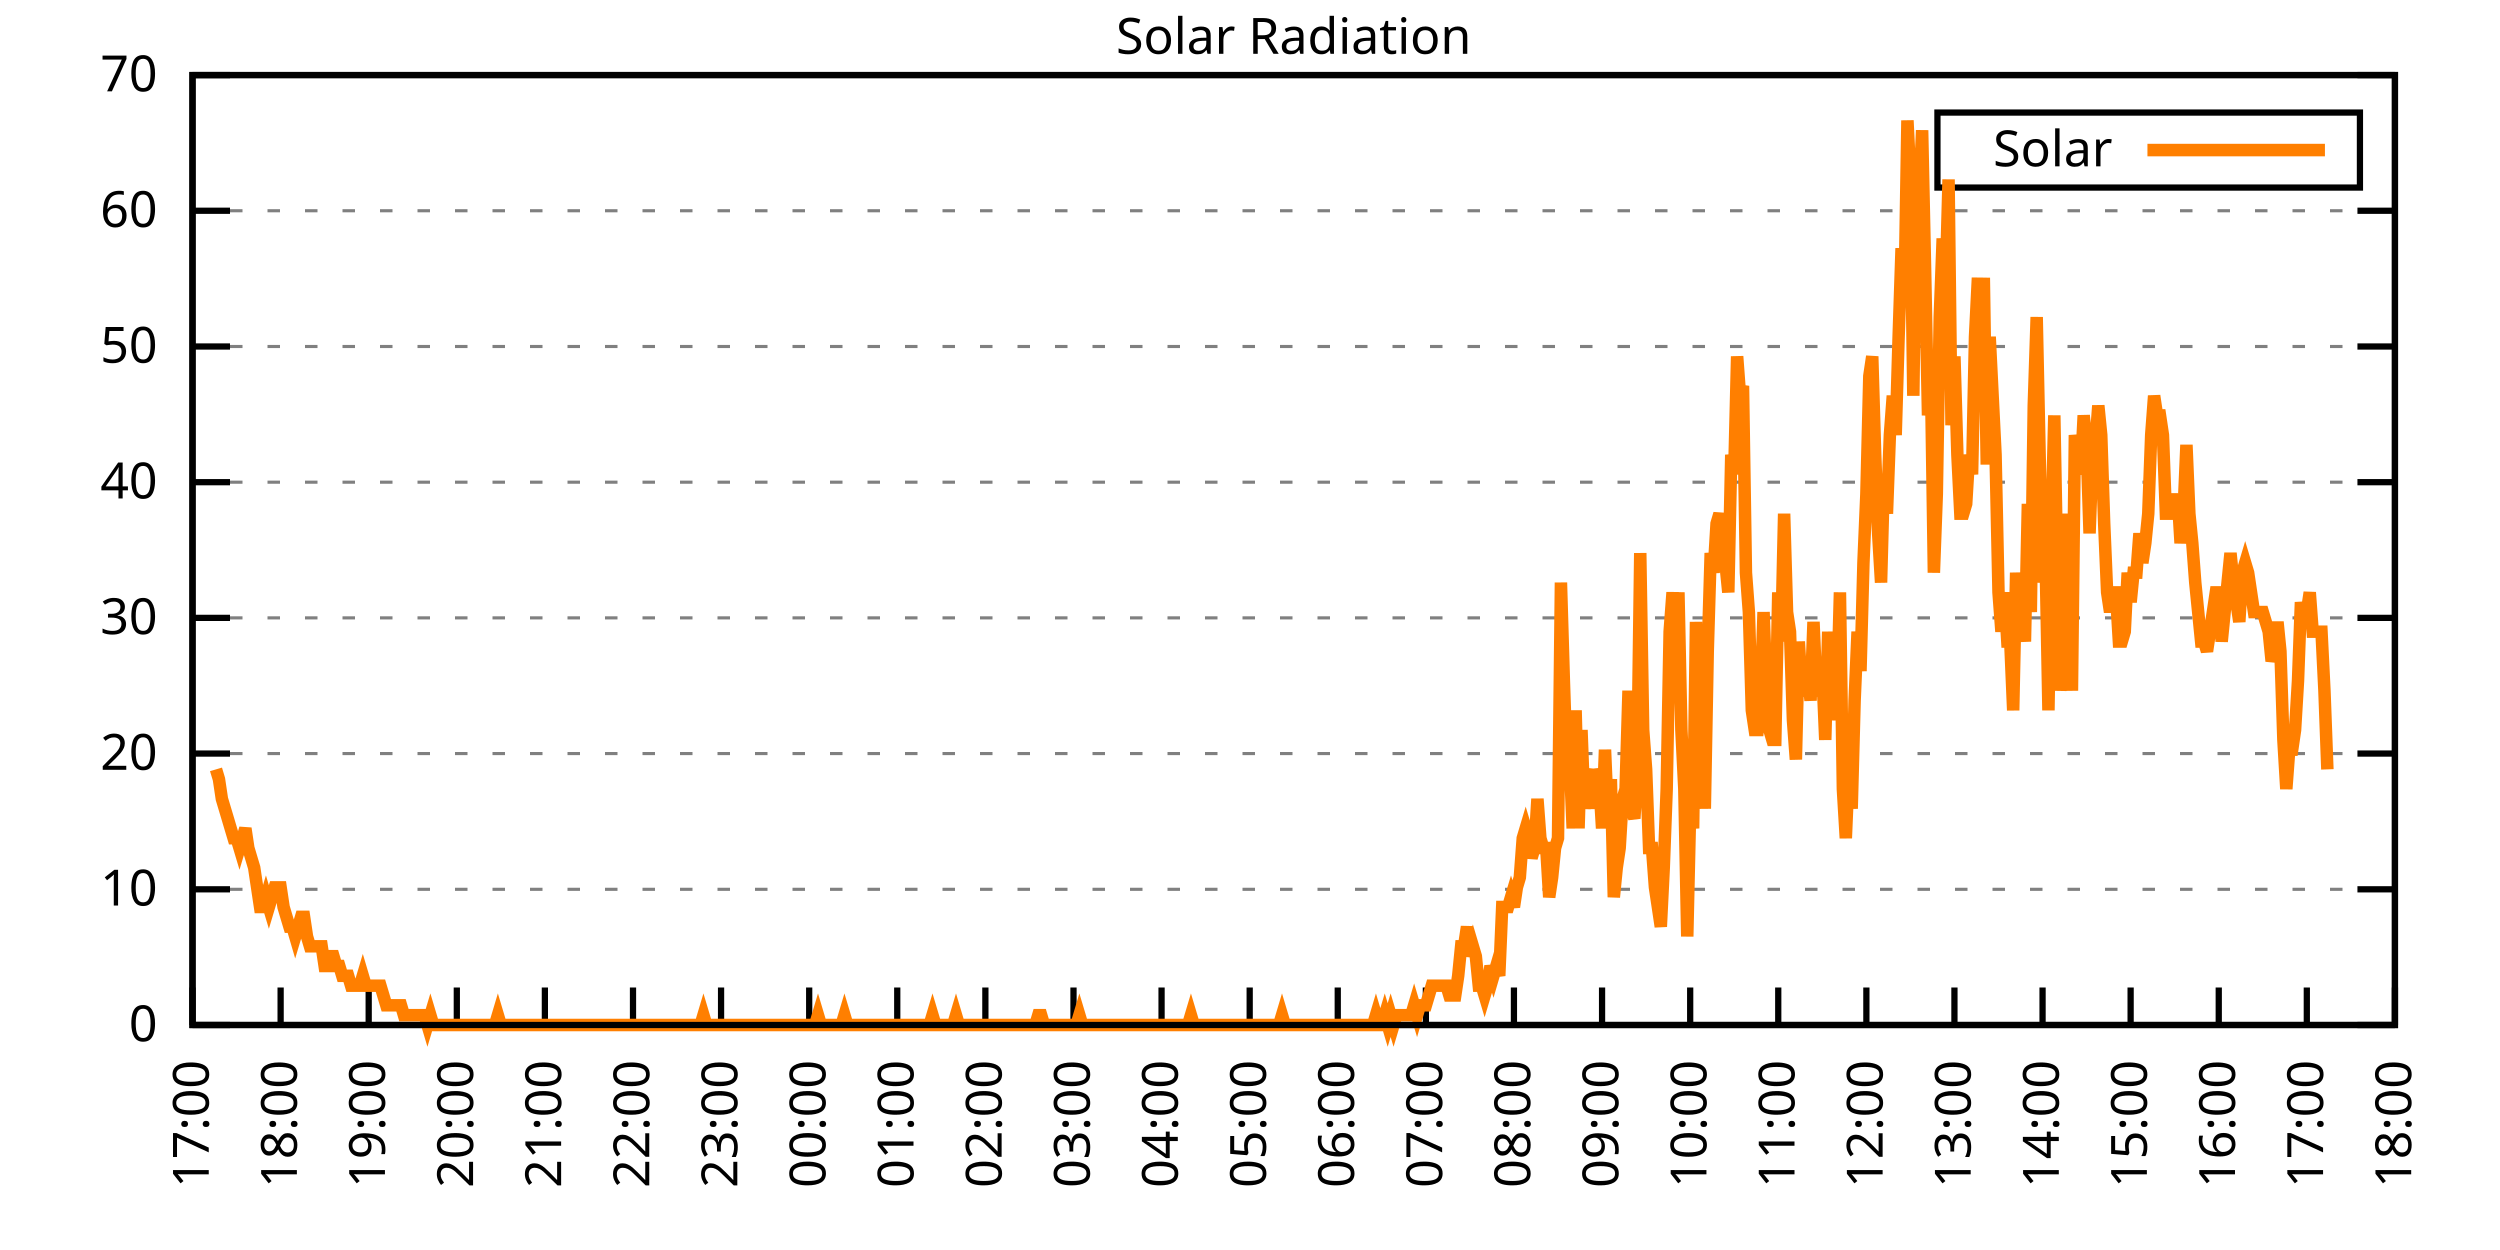
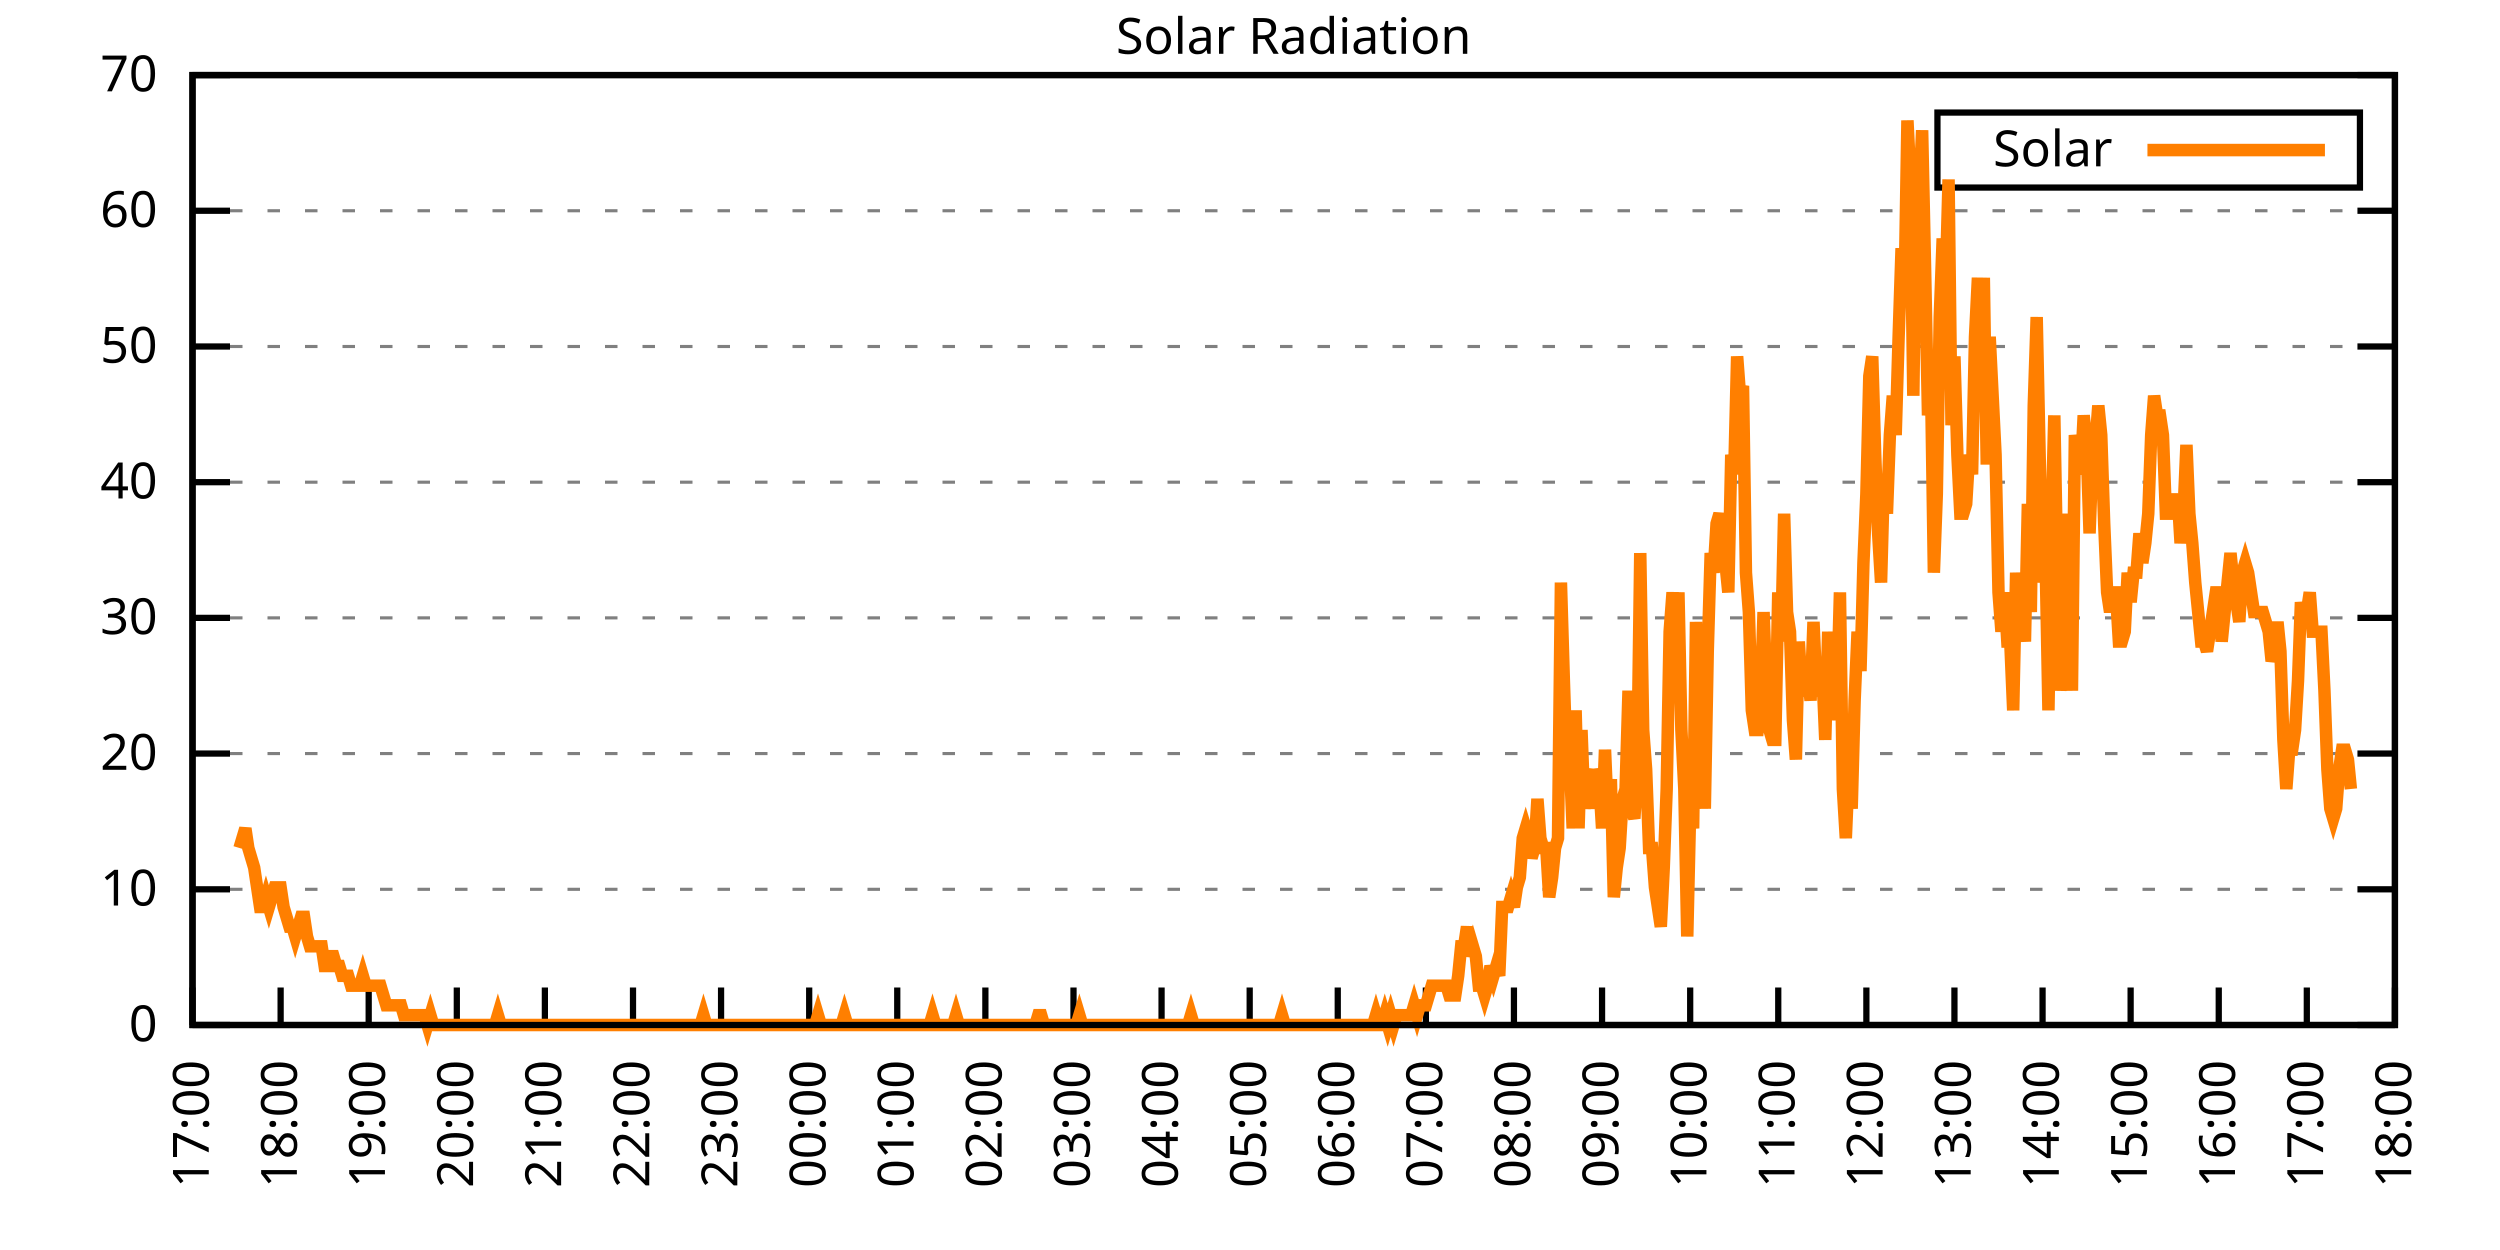
<svg xmlns="http://www.w3.org/2000/svg" xmlns:xlink="http://www.w3.org/1999/xlink" width="400" height="200" viewBox="0 0 400 200">
  <g id="gnuplot_canvas">
    <rect x="0" y="0" width="400" height="200" fill="none" />
    <defs>
      <circle id="gpDot" r="0.5" stroke-width="0.5" stroke="currentColor" />
      <path id="gpPt0" stroke-width="0.333" stroke="currentColor" d="M-1,0 h2 M0,-1 v2" />
      <path id="gpPt1" stroke-width="0.333" stroke="currentColor" d="M-1,-1 L1,1 M1,-1 L-1,1" />
      <path id="gpPt2" stroke-width="0.333" stroke="currentColor" d="M-1,0 L1,0 M0,-1 L0,1 M-1,-1 L1,1 M-1,1 L1,-1" />
      <rect id="gpPt3" stroke-width="0.333" stroke="currentColor" x="-1" y="-1" width="2" height="2" />
      <rect id="gpPt4" stroke-width="0.333" stroke="currentColor" fill="currentColor" x="-1" y="-1" width="2" height="2" />
      <circle id="gpPt5" stroke-width="0.333" stroke="currentColor" cx="0" cy="0" r="1" />
      <use xlink:href="#gpPt5" id="gpPt6" fill="currentColor" stroke="none" />
      <path id="gpPt7" stroke-width="0.333" stroke="currentColor" d="M0,-1.33 L-1.33,0.67 L1.33,0.67 z" />
      <use xlink:href="#gpPt7" id="gpPt8" fill="currentColor" stroke="none" />
      <use xlink:href="#gpPt7" id="gpPt9" stroke="currentColor" transform="rotate(180)" />
      <use xlink:href="#gpPt9" id="gpPt10" fill="currentColor" stroke="none" />
      <use xlink:href="#gpPt3" id="gpPt11" stroke="currentColor" transform="rotate(45)" />
      <use xlink:href="#gpPt11" id="gpPt12" fill="currentColor" stroke="none" />
      <path id="gpPt13" stroke-width="0.333" stroke="currentColor" d="M0,1.330 L1.265,0.411 L0.782,-1.067 L-0.782,-1.076 L-1.265,0.411 z" />
      <use xlink:href="#gpPt13" id="gpPt14" fill="currentColor" stroke="none" />
      <filter id="textbox" filterUnits="objectBoundingBox" x="0" y="0" height="1" width="1">
        <feFlood flood-color="white" flood-opacity="1" result="bgnd" />
        <feComposite in="SourceGraphic" in2="bgnd" operator="atop" />
      </filter>
      <filter id="greybox" filterUnits="objectBoundingBox" x="0" y="0" height="1" width="1">
        <feFlood flood-color="lightgrey" flood-opacity="1" result="grey" />
        <feComposite in="SourceGraphic" in2="grey" operator="atop" />
      </filter>
    </defs>
    <g fill="none" color="white" stroke="currentColor" stroke-width="1.00" stroke-linecap="butt" stroke-linejoin="miter">
</g>
    <g fill="none" color="black" stroke="currentColor" stroke-width="1.00" stroke-linecap="butt" stroke-linejoin="miter">
      <g stroke="none" shape-rendering="crispEdges">
        <polygon fill="rgb(255, 255, 255)" points="30.80,164.00 383.18,164.00 383.18,12.02 30.80,12.02 " />
      </g>
    </g>
    <g fill="none" color="black" stroke="currentColor" stroke-width="1.00" stroke-linecap="butt" stroke-linejoin="miter">
</g>
    <g fill="none" color="black" stroke="black" stroke-width="0.50" stroke-linecap="butt" stroke-linejoin="miter">
</g>
    <g fill="none" color="gray" stroke="currentColor" stroke-width="0.50" stroke-linecap="butt" stroke-linejoin="miter">
      <path stroke="gray" stroke-dasharray="2,4" class="gridline" d="M30.80,164.00 L383.19,164.00  " />
    </g>
    <g fill="none" color="gray" stroke="gray" stroke-width="1.00" stroke-linecap="butt" stroke-linejoin="miter">
</g>
    <g fill="none" color="black" stroke="currentColor" stroke-width="1.00" stroke-linecap="butt" stroke-linejoin="miter">
      <path stroke="black" d="M30.80,164.00 L36.80,164.00 M383.19,164.00 L377.19,164.00  " />
      <g transform="translate(25.20,166.60)" stroke="none" fill="black" font-family="Sans" font-size="8.00" text-anchor="end">
        <text>
          <tspan font-family="Sans"> 0</tspan>
        </text>
      </g>
    </g>
    <g fill="none" color="black" stroke="currentColor" stroke-width="1.00" stroke-linecap="butt" stroke-linejoin="miter">
</g>
    <g fill="none" color="black" stroke="black" stroke-width="0.50" stroke-linecap="butt" stroke-linejoin="miter">
</g>
    <g fill="none" color="gray" stroke="currentColor" stroke-width="0.50" stroke-linecap="butt" stroke-linejoin="miter">
      <path stroke="gray" stroke-dasharray="2,4" class="gridline" d="M30.80,142.29 L383.19,142.29  " />
    </g>
    <g fill="none" color="gray" stroke="gray" stroke-width="1.00" stroke-linecap="butt" stroke-linejoin="miter">
</g>
    <g fill="none" color="black" stroke="currentColor" stroke-width="1.00" stroke-linecap="butt" stroke-linejoin="miter">
      <path stroke="black" d="M30.80,142.29 L36.80,142.29 M383.19,142.29 L377.19,142.29  " />
      <g transform="translate(25.20,144.89)" stroke="none" fill="black" font-family="Sans" font-size="8.00" text-anchor="end">
        <text>
          <tspan font-family="Sans"> 10</tspan>
        </text>
      </g>
    </g>
    <g fill="none" color="black" stroke="currentColor" stroke-width="1.00" stroke-linecap="butt" stroke-linejoin="miter">
</g>
    <g fill="none" color="black" stroke="black" stroke-width="0.50" stroke-linecap="butt" stroke-linejoin="miter">
</g>
    <g fill="none" color="gray" stroke="currentColor" stroke-width="0.50" stroke-linecap="butt" stroke-linejoin="miter">
      <path stroke="gray" stroke-dasharray="2,4" class="gridline" d="M30.80,120.57 L383.19,120.57  " />
    </g>
    <g fill="none" color="gray" stroke="gray" stroke-width="1.00" stroke-linecap="butt" stroke-linejoin="miter">
</g>
    <g fill="none" color="black" stroke="currentColor" stroke-width="1.00" stroke-linecap="butt" stroke-linejoin="miter">
      <path stroke="black" d="M30.80,120.57 L36.80,120.57 M383.19,120.57 L377.19,120.57  " />
      <g transform="translate(25.20,123.17)" stroke="none" fill="black" font-family="Sans" font-size="8.00" text-anchor="end">
        <text>
          <tspan font-family="Sans"> 20</tspan>
        </text>
      </g>
    </g>
    <g fill="none" color="black" stroke="currentColor" stroke-width="1.00" stroke-linecap="butt" stroke-linejoin="miter">
</g>
    <g fill="none" color="black" stroke="black" stroke-width="0.50" stroke-linecap="butt" stroke-linejoin="miter">
</g>
    <g fill="none" color="gray" stroke="currentColor" stroke-width="0.50" stroke-linecap="butt" stroke-linejoin="miter">
      <path stroke="gray" stroke-dasharray="2,4" class="gridline" d="M30.80,98.86 L383.19,98.86  " />
    </g>
    <g fill="none" color="gray" stroke="gray" stroke-width="1.00" stroke-linecap="butt" stroke-linejoin="miter">
</g>
    <g fill="none" color="black" stroke="currentColor" stroke-width="1.00" stroke-linecap="butt" stroke-linejoin="miter">
      <path stroke="black" d="M30.80,98.86 L36.80,98.86 M383.19,98.86 L377.19,98.86  " />
      <g transform="translate(25.20,101.46)" stroke="none" fill="black" font-family="Sans" font-size="8.00" text-anchor="end">
        <text>
          <tspan font-family="Sans"> 30</tspan>
        </text>
      </g>
    </g>
    <g fill="none" color="black" stroke="currentColor" stroke-width="1.00" stroke-linecap="butt" stroke-linejoin="miter">
</g>
    <g fill="none" color="black" stroke="black" stroke-width="0.50" stroke-linecap="butt" stroke-linejoin="miter">
</g>
    <g fill="none" color="gray" stroke="currentColor" stroke-width="0.50" stroke-linecap="butt" stroke-linejoin="miter">
      <path stroke="gray" stroke-dasharray="2,4" class="gridline" d="M30.80,77.15 L383.19,77.15  " />
    </g>
    <g fill="none" color="gray" stroke="gray" stroke-width="1.00" stroke-linecap="butt" stroke-linejoin="miter">
</g>
    <g fill="none" color="black" stroke="currentColor" stroke-width="1.00" stroke-linecap="butt" stroke-linejoin="miter">
      <path stroke="black" d="M30.80,77.15 L36.80,77.15 M383.19,77.15 L377.19,77.15  " />
      <g transform="translate(25.20,79.75)" stroke="none" fill="black" font-family="Sans" font-size="8.00" text-anchor="end">
        <text>
          <tspan font-family="Sans"> 40</tspan>
        </text>
      </g>
    </g>
    <g fill="none" color="black" stroke="currentColor" stroke-width="1.00" stroke-linecap="butt" stroke-linejoin="miter">
</g>
    <g fill="none" color="black" stroke="black" stroke-width="0.50" stroke-linecap="butt" stroke-linejoin="miter">
</g>
    <g fill="none" color="gray" stroke="currentColor" stroke-width="0.50" stroke-linecap="butt" stroke-linejoin="miter">
      <path stroke="gray" stroke-dasharray="2,4" class="gridline" d="M30.80,55.44 L383.19,55.44  " />
    </g>
    <g fill="none" color="gray" stroke="gray" stroke-width="1.00" stroke-linecap="butt" stroke-linejoin="miter">
</g>
    <g fill="none" color="black" stroke="currentColor" stroke-width="1.00" stroke-linecap="butt" stroke-linejoin="miter">
      <path stroke="black" d="M30.80,55.44 L36.80,55.44 M383.19,55.44 L377.19,55.44  " />
      <g transform="translate(25.20,58.04)" stroke="none" fill="black" font-family="Sans" font-size="8.00" text-anchor="end">
        <text>
          <tspan font-family="Sans"> 50</tspan>
        </text>
      </g>
    </g>
    <g fill="none" color="black" stroke="currentColor" stroke-width="1.00" stroke-linecap="butt" stroke-linejoin="miter">
</g>
    <g fill="none" color="black" stroke="black" stroke-width="0.50" stroke-linecap="butt" stroke-linejoin="miter">
</g>
    <g fill="none" color="gray" stroke="currentColor" stroke-width="0.50" stroke-linecap="butt" stroke-linejoin="miter">
      <path stroke="gray" stroke-dasharray="2,4" class="gridline" d="M30.80,33.72 L383.19,33.72  " />
    </g>
    <g fill="none" color="gray" stroke="gray" stroke-width="1.00" stroke-linecap="butt" stroke-linejoin="miter">
</g>
    <g fill="none" color="black" stroke="currentColor" stroke-width="1.00" stroke-linecap="butt" stroke-linejoin="miter">
      <path stroke="black" d="M30.80,33.72 L36.80,33.72 M383.19,33.72 L377.19,33.72  " />
      <g transform="translate(25.20,36.32)" stroke="none" fill="black" font-family="Sans" font-size="8.00" text-anchor="end">
        <text>
          <tspan font-family="Sans"> 60</tspan>
        </text>
      </g>
    </g>
    <g fill="none" color="black" stroke="currentColor" stroke-width="1.00" stroke-linecap="butt" stroke-linejoin="miter">
</g>
    <g fill="none" color="black" stroke="black" stroke-width="0.50" stroke-linecap="butt" stroke-linejoin="miter">
</g>
    <g fill="none" color="gray" stroke="currentColor" stroke-width="0.50" stroke-linecap="butt" stroke-linejoin="miter">
      <path stroke="gray" stroke-dasharray="2,4" class="gridline" d="M30.80,12.01 L383.19,12.01  " />
    </g>
    <g fill="none" color="gray" stroke="gray" stroke-width="1.00" stroke-linecap="butt" stroke-linejoin="miter">
</g>
    <g fill="none" color="black" stroke="currentColor" stroke-width="1.00" stroke-linecap="butt" stroke-linejoin="miter">
      <path stroke="black" d="M30.80,12.01 L36.80,12.01 M383.19,12.01 L377.19,12.01  " />
      <g transform="translate(25.20,14.61)" stroke="none" fill="black" font-family="Sans" font-size="8.00" text-anchor="end">
        <text>
          <tspan font-family="Sans"> 70</tspan>
        </text>
      </g>
    </g>
    <g fill="none" color="black" stroke="currentColor" stroke-width="1.00" stroke-linecap="butt" stroke-linejoin="miter">
      <path stroke="black" d="M30.80,164.00 L30.80,158.00  " />
      <g transform="translate(33.40,169.60) rotate(270.00)" stroke="none" fill="black" font-family="Sans" font-size="8.00" text-anchor="end">
        <text>
          <tspan font-family="Sans">17:00</tspan>
        </text>
      </g>
    </g>
    <g fill="none" color="black" stroke="currentColor" stroke-width="1.00" stroke-linecap="butt" stroke-linejoin="miter">
      <path stroke="black" d="M44.90,164.00 L44.90,158.00  " />
      <g transform="translate(47.50,169.60) rotate(270.00)" stroke="none" fill="black" font-family="Sans" font-size="8.00" text-anchor="end">
        <text>
          <tspan font-family="Sans">18:00</tspan>
        </text>
      </g>
    </g>
    <g fill="none" color="black" stroke="currentColor" stroke-width="1.00" stroke-linecap="butt" stroke-linejoin="miter">
      <path stroke="black" d="M58.99,164.00 L58.99,158.00  " />
      <g transform="translate(61.59,169.60) rotate(270.00)" stroke="none" fill="black" font-family="Sans" font-size="8.00" text-anchor="end">
        <text>
          <tspan font-family="Sans">19:00</tspan>
        </text>
      </g>
    </g>
    <g fill="none" color="black" stroke="currentColor" stroke-width="1.00" stroke-linecap="butt" stroke-linejoin="miter">
      <path stroke="black" d="M73.09,164.00 L73.09,158.00  " />
      <g transform="translate(75.69,169.60) rotate(270.00)" stroke="none" fill="black" font-family="Sans" font-size="8.00" text-anchor="end">
        <text>
          <tspan font-family="Sans">20:00</tspan>
        </text>
      </g>
    </g>
    <g fill="none" color="black" stroke="currentColor" stroke-width="1.00" stroke-linecap="butt" stroke-linejoin="miter">
      <path stroke="black" d="M87.18,164.00 L87.18,158.00  " />
      <g transform="translate(89.78,169.60) rotate(270.00)" stroke="none" fill="black" font-family="Sans" font-size="8.00" text-anchor="end">
        <text>
          <tspan font-family="Sans">21:00</tspan>
        </text>
      </g>
    </g>
    <g fill="none" color="black" stroke="currentColor" stroke-width="1.00" stroke-linecap="butt" stroke-linejoin="miter">
      <path stroke="black" d="M101.28,164.00 L101.28,158.00  " />
      <g transform="translate(103.88,169.60) rotate(270.00)" stroke="none" fill="black" font-family="Sans" font-size="8.00" text-anchor="end">
        <text>
          <tspan font-family="Sans">22:00</tspan>
        </text>
      </g>
    </g>
    <g fill="none" color="black" stroke="currentColor" stroke-width="1.00" stroke-linecap="butt" stroke-linejoin="miter">
      <path stroke="black" d="M115.37,164.00 L115.37,158.00  " />
      <g transform="translate(117.97,169.60) rotate(270.00)" stroke="none" fill="black" font-family="Sans" font-size="8.00" text-anchor="end">
        <text>
          <tspan font-family="Sans">23:00</tspan>
        </text>
      </g>
    </g>
    <g fill="none" color="black" stroke="currentColor" stroke-width="1.00" stroke-linecap="butt" stroke-linejoin="miter">
      <path stroke="black" d="M129.47,164.00 L129.47,158.00  " />
      <g transform="translate(132.07,169.60) rotate(270.00)" stroke="none" fill="black" font-family="Sans" font-size="8.00" text-anchor="end">
        <text>
          <tspan font-family="Sans">00:00</tspan>
        </text>
      </g>
    </g>
    <g fill="none" color="black" stroke="currentColor" stroke-width="1.00" stroke-linecap="butt" stroke-linejoin="miter">
      <path stroke="black" d="M143.56,164.00 L143.56,158.00  " />
      <g transform="translate(146.16,169.60) rotate(270.00)" stroke="none" fill="black" font-family="Sans" font-size="8.00" text-anchor="end">
        <text>
          <tspan font-family="Sans">01:00</tspan>
        </text>
      </g>
    </g>
    <g fill="none" color="black" stroke="currentColor" stroke-width="1.00" stroke-linecap="butt" stroke-linejoin="miter">
      <path stroke="black" d="M157.66,164.00 L157.66,158.00  " />
      <g transform="translate(160.26,169.60) rotate(270.00)" stroke="none" fill="black" font-family="Sans" font-size="8.00" text-anchor="end">
        <text>
          <tspan font-family="Sans">02:00</tspan>
        </text>
      </g>
    </g>
    <g fill="none" color="black" stroke="currentColor" stroke-width="1.00" stroke-linecap="butt" stroke-linejoin="miter">
      <path stroke="black" d="M171.76,164.00 L171.76,158.00  " />
      <g transform="translate(174.36,169.60) rotate(270.00)" stroke="none" fill="black" font-family="Sans" font-size="8.00" text-anchor="end">
        <text>
          <tspan font-family="Sans">03:00</tspan>
        </text>
      </g>
    </g>
    <g fill="none" color="black" stroke="currentColor" stroke-width="1.00" stroke-linecap="butt" stroke-linejoin="miter">
      <path stroke="black" d="M185.85,164.00 L185.85,158.00  " />
      <g transform="translate(188.45,169.60) rotate(270.00)" stroke="none" fill="black" font-family="Sans" font-size="8.00" text-anchor="end">
        <text>
          <tspan font-family="Sans">04:00</tspan>
        </text>
      </g>
    </g>
    <g fill="none" color="black" stroke="currentColor" stroke-width="1.00" stroke-linecap="butt" stroke-linejoin="miter">
      <path stroke="black" d="M199.95,164.00 L199.95,158.00  " />
      <g transform="translate(202.55,169.60) rotate(270.00)" stroke="none" fill="black" font-family="Sans" font-size="8.00" text-anchor="end">
        <text>
          <tspan font-family="Sans">05:00</tspan>
        </text>
      </g>
    </g>
    <g fill="none" color="black" stroke="currentColor" stroke-width="1.00" stroke-linecap="butt" stroke-linejoin="miter">
      <path stroke="black" d="M214.04,164.00 L214.04,158.00  " />
      <g transform="translate(216.64,169.60) rotate(270.00)" stroke="none" fill="black" font-family="Sans" font-size="8.00" text-anchor="end">
        <text>
          <tspan font-family="Sans">06:00</tspan>
        </text>
      </g>
    </g>
    <g fill="none" color="black" stroke="currentColor" stroke-width="1.00" stroke-linecap="butt" stroke-linejoin="miter">
      <path stroke="black" d="M228.14,164.00 L228.14,158.00  " />
      <g transform="translate(230.74,169.60) rotate(270.00)" stroke="none" fill="black" font-family="Sans" font-size="8.00" text-anchor="end">
        <text>
          <tspan font-family="Sans">07:00</tspan>
        </text>
      </g>
    </g>
    <g fill="none" color="black" stroke="currentColor" stroke-width="1.00" stroke-linecap="butt" stroke-linejoin="miter">
      <path stroke="black" d="M242.23,164.00 L242.23,158.00  " />
      <g transform="translate(244.83,169.60) rotate(270.00)" stroke="none" fill="black" font-family="Sans" font-size="8.00" text-anchor="end">
        <text>
          <tspan font-family="Sans">08:00</tspan>
        </text>
      </g>
    </g>
    <g fill="none" color="black" stroke="currentColor" stroke-width="1.00" stroke-linecap="butt" stroke-linejoin="miter">
      <path stroke="black" d="M256.33,164.00 L256.33,158.00  " />
      <g transform="translate(258.93,169.60) rotate(270.00)" stroke="none" fill="black" font-family="Sans" font-size="8.00" text-anchor="end">
        <text>
          <tspan font-family="Sans">09:00</tspan>
        </text>
      </g>
    </g>
    <g fill="none" color="black" stroke="currentColor" stroke-width="1.00" stroke-linecap="butt" stroke-linejoin="miter">
      <path stroke="black" d="M270.43,164.00 L270.43,158.00  " />
      <g transform="translate(273.03,169.60) rotate(270.00)" stroke="none" fill="black" font-family="Sans" font-size="8.00" text-anchor="end">
        <text>
          <tspan font-family="Sans">10:00</tspan>
        </text>
      </g>
    </g>
    <g fill="none" color="black" stroke="currentColor" stroke-width="1.00" stroke-linecap="butt" stroke-linejoin="miter">
      <path stroke="black" d="M284.52,164.00 L284.52,158.00  " />
      <g transform="translate(287.12,169.60) rotate(270.00)" stroke="none" fill="black" font-family="Sans" font-size="8.00" text-anchor="end">
        <text>
          <tspan font-family="Sans">11:00</tspan>
        </text>
      </g>
    </g>
    <g fill="none" color="black" stroke="currentColor" stroke-width="1.00" stroke-linecap="butt" stroke-linejoin="miter">
      <path stroke="black" d="M298.62,164.00 L298.62,158.00  " />
      <g transform="translate(301.22,169.60) rotate(270.00)" stroke="none" fill="black" font-family="Sans" font-size="8.00" text-anchor="end">
        <text>
          <tspan font-family="Sans">12:00</tspan>
        </text>
      </g>
    </g>
    <g fill="none" color="black" stroke="currentColor" stroke-width="1.00" stroke-linecap="butt" stroke-linejoin="miter">
      <path stroke="black" d="M312.71,164.00 L312.71,158.00  " />
      <g transform="translate(315.31,169.60) rotate(270.00)" stroke="none" fill="black" font-family="Sans" font-size="8.00" text-anchor="end">
        <text>
          <tspan font-family="Sans">13:00</tspan>
        </text>
      </g>
    </g>
    <g fill="none" color="black" stroke="currentColor" stroke-width="1.00" stroke-linecap="butt" stroke-linejoin="miter">
      <path stroke="black" d="M326.81,164.00 L326.81,158.00  " />
      <g transform="translate(329.41,169.60) rotate(270.00)" stroke="none" fill="black" font-family="Sans" font-size="8.00" text-anchor="end">
        <text>
          <tspan font-family="Sans">14:00</tspan>
        </text>
      </g>
    </g>
    <g fill="none" color="black" stroke="currentColor" stroke-width="1.00" stroke-linecap="butt" stroke-linejoin="miter">
      <path stroke="black" d="M340.90,164.00 L340.90,158.00  " />
      <g transform="translate(343.50,169.60) rotate(270.00)" stroke="none" fill="black" font-family="Sans" font-size="8.00" text-anchor="end">
        <text>
          <tspan font-family="Sans">15:00</tspan>
        </text>
      </g>
    </g>
    <g fill="none" color="black" stroke="currentColor" stroke-width="1.00" stroke-linecap="butt" stroke-linejoin="miter">
      <path stroke="black" d="M355.00,164.00 L355.00,158.00  " />
      <g transform="translate(357.60,169.60) rotate(270.00)" stroke="none" fill="black" font-family="Sans" font-size="8.00" text-anchor="end">
        <text>
          <tspan font-family="Sans">16:00</tspan>
        </text>
      </g>
    </g>
    <g fill="none" color="black" stroke="currentColor" stroke-width="1.00" stroke-linecap="butt" stroke-linejoin="miter">
      <path stroke="black" d="M369.09,164.00 L369.09,158.00  " />
      <g transform="translate(371.69,169.60) rotate(270.00)" stroke="none" fill="black" font-family="Sans" font-size="8.00" text-anchor="end">
        <text>
          <tspan font-family="Sans">17:00</tspan>
        </text>
      </g>
    </g>
    <g fill="none" color="black" stroke="currentColor" stroke-width="1.00" stroke-linecap="butt" stroke-linejoin="miter">
      <path stroke="black" d="M383.19,164.00 L383.19,158.00  " />
      <g transform="translate(385.79,169.60) rotate(270.00)" stroke="none" fill="black" font-family="Sans" font-size="8.00" text-anchor="end">
        <text>
          <tspan font-family="Sans">18:00</tspan>
        </text>
      </g>
    </g>
    <g fill="none" color="black" stroke="currentColor" stroke-width="1.00" stroke-linecap="butt" stroke-linejoin="miter">
</g>
    <g fill="none" color="black" stroke="currentColor" stroke-width="1.00" stroke-linecap="butt" stroke-linejoin="miter">
      <path stroke="black" d="M30.80,12.01 L30.80,164.00 L383.19,164.00 L383.19,12.01 L30.80,12.01 Z  " />
    </g>
    <g fill="none" color="black" stroke="currentColor" stroke-width="1.00" stroke-linecap="butt" stroke-linejoin="miter">
</g>
    <g fill="none" color="black" stroke="currentColor" stroke-width="1.00" stroke-linecap="butt" stroke-linejoin="miter">
      <path stroke="black" d="M309.99,30.01 L309.99,18.01 L377.59,18.01 L377.59,30.01 L309.99,30.01 Z  " />
    </g>
    <g id="Solar_Radiation_plot_1">
      <g fill="none" color="white" stroke="black" stroke-width="2.00" stroke-linecap="butt" stroke-linejoin="miter">
</g>
      <g fill="none" color="black" stroke="currentColor" stroke-width="2.00" stroke-linecap="butt" stroke-linejoin="miter">
        <g transform="translate(337.99,26.61)" stroke="none" fill="black" font-family="Sans" font-size="8.00" text-anchor="end">
          <text>
            <tspan font-family="Sans">Solar</tspan>
          </text>
        </g>
      </g>
      <g fill="none" color="black" stroke="currentColor" stroke-width="2.00" stroke-linecap="butt" stroke-linejoin="miter">
-         <path stroke="rgb(255, 127,   0)" d="M343.59,24.01 L371.99,24.01 M34.56,123.10 L35.03,124.67 L35.50,127.82 L35.97,129.39 L36.44,130.96 L36.91,132.54   L37.38,134.11 L37.85,134.11 L38.32,135.68 L38.79,134.11 L39.26,132.54 L39.73,135.68 L40.20,137.26 L40.67,138.83   L41.14,141.98 L41.61,145.12 L42.08,145.12 L42.55,143.55 L43.02,145.12 L43.49,143.55 L43.96,141.98 L44.43,141.98   L44.90,141.98 L45.37,145.12 L45.84,146.70 L46.31,148.27 L46.78,148.27 L47.24,149.84 L47.71,148.27 L48.18,146.70   L48.65,146.70 L49.12,149.84 L49.59,151.41 L50.06,151.41 L50.53,151.41 L51.00,151.41 L51.47,151.41 L51.94,154.56   L52.41,154.56 L52.88,152.99 L53.35,152.99 L53.82,154.56 L54.29,154.56 L54.76,156.13 L55.23,156.13 L55.70,156.13   L56.17,157.71 L56.64,157.71 L57.11,157.71 L57.58,157.71 L58.05,156.13 L58.52,157.71 L58.99,157.71 L59.46,157.71   L59.93,157.71 L60.40,157.71 L60.87,157.71 L61.34,159.28 L61.81,160.85 L62.28,160.85 L62.75,160.85 L63.22,160.85   L63.69,160.85 L64.16,160.85 L64.63,162.43 L65.10,162.43 L65.57,162.43 L66.04,162.43 L66.51,162.43 L66.98,162.43   L67.45,162.43 L67.92,162.43 L68.39,164.00 L68.86,162.43 L69.33,164.00 L69.80,164.00 L70.27,164.00 L70.74,164.00   L71.21,164.00 L71.68,164.00 L72.15,164.00 L72.62,164.00 L73.09,164.00 L73.56,164.00 L74.03,164.00 L74.50,164.00   L74.97,164.00 L75.44,164.00 L75.91,164.00 L76.38,164.00 L76.85,164.00 L77.32,164.00 L77.79,164.00 L78.26,164.00   L78.73,164.00 L79.19,164.00 L79.66,162.43 L80.13,164.00 L80.60,164.00 L81.07,164.00 L81.54,164.00 L82.01,164.00   L82.48,164.00 L82.95,164.00 L83.42,164.00 L83.89,164.00 L84.36,164.00 L84.83,164.00 L85.30,164.00 L85.77,164.00   L86.24,164.00 L86.71,164.00 L87.18,164.00 L87.65,164.00 L88.12,164.00 L88.59,164.00 L89.06,164.00 L89.53,164.00   L90.00,164.00 L90.47,164.00 L90.94,164.00 L91.41,164.00 L91.88,164.00 L92.35,164.00 L92.82,164.00 L93.29,164.00   L93.76,164.00 L94.23,164.00 L94.70,164.00 L95.17,164.00 L95.64,164.00 L96.11,164.00 L96.58,164.00 L97.05,164.00   L97.52,164.00 L97.99,164.00 L98.46,164.00 L98.93,164.00 L99.40,164.00 L99.87,164.00 L100.34,164.00 L100.81,164.00   L101.28,164.00 L101.75,164.00 L102.22,164.00 L102.69,164.00 L103.16,164.00 L103.63,164.00 L104.10,164.00 L104.57,164.00   L105.04,164.00 L105.51,164.00 L105.98,164.00 L106.45,164.00 L106.92,164.00 L107.39,164.00 L107.86,164.00 L108.33,164.00   L108.80,164.00 L109.27,164.00 L109.74,164.00 L110.21,164.00 L110.68,164.00 L111.14,164.00 L111.61,164.00 L112.08,164.00   L112.55,162.43 L113.02,164.00 L113.49,164.00 L113.96,164.00 L114.43,164.00 L114.90,164.00 L115.37,164.00 L115.84,164.00   L116.31,164.00 L116.78,164.00 L117.25,164.00 L117.72,164.00 L118.19,164.00 L118.66,164.00 L119.13,164.00 L119.60,164.00   L120.07,164.00 L120.54,164.00 L121.01,164.00 L121.48,164.00 L121.95,164.00 L122.42,164.00 L122.89,164.00 L123.36,164.00   L123.83,164.00 L124.30,164.00 L124.77,164.00 L125.24,164.00 L125.71,164.00 L126.18,164.00 L126.65,164.00 L127.12,164.00   L127.59,164.00 L128.06,164.00 L128.53,164.00 L129.00,164.00 L129.47,164.00 L129.94,164.00 L130.41,164.00 L130.88,162.43   L131.35,164.00 L131.82,164.00 L132.29,164.00 L132.76,164.00 L133.23,164.00 L133.70,164.00 L134.17,164.00 L134.64,164.00   L135.11,162.43 L135.58,164.00 L136.05,164.00 L136.52,164.00 L136.99,164.00 L137.46,164.00 L137.93,164.00 L138.40,164.00   L138.87,164.00 L139.34,164.00 L139.81,164.00 L140.28,164.00 L140.75,164.00 L141.22,164.00 L141.69,164.00 L142.16,164.00   L142.63,164.00 L143.09,164.00 L143.56,164.00 L144.03,164.00 L144.50,164.00 L144.97,164.00 L145.44,164.00 L145.91,164.00   L146.38,164.00 L146.85,164.00 L147.32,164.00 L147.79,164.00 L148.26,164.00 L148.73,164.00 L149.20,162.43 L149.67,164.00   L150.14,164.00 L150.61,164.00 L151.08,164.00 L151.55,164.00 L152.02,164.00 L152.49,164.00 L152.96,162.43 L153.43,164.00   L153.90,164.00 L154.37,164.00 L154.84,164.00 L155.31,164.00 L155.78,164.00 L156.25,164.00 L156.72,164.00 L157.19,164.00   L157.66,164.00 L158.13,164.00 L158.60,164.00 L159.07,164.00 L159.54,164.00 L160.01,164.00 L160.48,164.00 L160.95,164.00   L161.42,164.00 L161.89,164.00 L162.36,164.00 L162.83,164.00 L163.30,164.00 L163.77,164.00 L164.24,164.00 L164.71,164.00   L165.18,164.00 L165.65,164.00 L166.12,162.43 L166.59,162.43 L167.06,164.00 L167.53,164.00 L168.00,164.00 L168.47,164.00   L168.94,164.00 L169.41,164.00 L169.88,164.00 L170.35,164.00 L170.82,164.00 L171.29,164.00 L171.76,164.00 L172.23,164.00   L172.70,162.43 L173.17,164.00 L173.64,164.00 L174.11,164.00 L174.58,164.00 L175.04,164.00 L175.51,164.00 L175.98,164.00   L176.45,164.00 L176.92,164.00 L177.39,164.00 L177.86,164.00 L178.33,164.00 L178.80,164.00 L179.27,164.00 L179.74,164.00   L180.21,164.00 L180.68,164.00 L181.15,164.00 L181.62,164.00 L182.09,164.00 L182.56,164.00 L183.03,164.00 L183.50,164.00   L183.97,164.00 L184.44,164.00 L184.91,164.00 L185.38,164.00 L185.85,164.00 L186.32,164.00 L186.79,164.00 L187.26,164.00   L187.73,164.00 L188.20,164.00 L188.67,164.00 L189.14,164.00 L189.61,164.00 L190.08,164.00 L190.55,162.43 L191.02,164.00   L191.49,164.00 L191.96,164.00 L192.43,164.00 L192.90,164.00 L193.37,164.00 L193.84,164.00 L194.31,164.00 L194.78,164.00   L195.25,164.00 L195.72,164.00 L196.19,164.00 L196.66,164.00 L197.13,164.00 L197.60,164.00 L198.07,164.00 L198.54,164.00   L199.01,164.00 L199.48,164.00 L199.95,164.00 L200.42,164.00 L200.89,164.00 L201.36,164.00 L201.83,164.00 L202.30,164.00   L202.77,164.00 L203.24,164.00 L203.71,164.00 L204.18,164.00 L204.65,164.00 L205.12,162.43 L205.59,164.00 L206.06,164.00   L206.53,164.00 L207.00,164.00 L207.46,164.00 L207.93,164.00 L208.40,164.00 L208.87,164.00 L209.34,164.00 L209.81,164.00   L210.28,164.00 L210.75,164.00 L211.22,164.00 L211.69,164.00 L212.16,164.00 L212.63,164.00 L213.10,164.00 L213.57,164.00   L214.04,164.00 L214.51,164.00 L214.98,164.00 L215.45,164.00 L215.92,164.00 L216.39,164.00 L216.86,164.00 L217.33,164.00   L217.80,164.00 L218.27,164.00 L218.74,164.00 L219.21,164.00 L219.68,164.00 L220.15,162.43 L220.62,164.00 L221.09,164.00   L221.56,162.43 L222.03,164.00 L222.50,162.43 L222.97,164.00 L223.44,162.43 L223.91,162.43 L224.38,162.43 L224.85,162.43   L225.32,162.43 L225.79,162.43 L226.26,160.85 L226.73,162.43 L227.20,160.85 L227.67,160.85 L228.14,160.85 L228.61,159.28   L229.08,157.71 L229.55,157.71 L230.02,157.71 L230.49,157.71 L230.96,157.71 L231.43,157.71 L231.90,159.28 L232.37,159.28   L232.84,159.28 L233.31,156.13 L233.78,151.41 L234.25,151.41 L234.72,148.27 L235.19,152.99 L235.66,151.41 L236.13,152.99   L236.60,157.71 L237.07,157.71 L237.54,159.28 L238.01,157.71 L238.48,154.56 L238.95,156.13 L239.41,154.56 L239.88,156.13   L240.35,145.12 L240.82,145.12 L241.29,145.12 L241.76,143.55 L242.23,145.12 L242.70,141.98 L243.17,140.40 L243.64,134.11   L244.11,132.54 L244.58,134.11 L245.05,137.26 L245.52,135.68 L245.99,127.82 L246.46,134.11 L246.93,135.68 L247.40,135.68   L247.87,143.55 L248.34,140.40 L248.81,135.68 L249.28,134.11 L249.75,93.21 L250.22,108.94 L250.69,123.10 L251.16,121.52   L251.63,132.54 L252.10,113.66 L252.57,132.54 L253.04,116.80 L253.51,129.39 L253.98,124.67 L254.45,123.10 L254.92,129.39   L255.39,123.10 L255.86,124.67 L256.33,132.54 L256.80,119.95 L257.27,130.96 L257.74,124.67 L258.21,143.55 L258.68,138.83   L259.15,135.68 L259.62,127.82 L260.09,126.24 L260.56,110.51 L261.03,129.39 L261.50,130.96 L261.97,123.10 L262.44,88.49   L262.91,116.80 L263.38,123.10 L263.85,135.68 L264.32,135.68 L264.79,141.98 L265.26,145.12 L265.73,148.27 L266.20,138.83   L266.67,126.24 L267.14,101.07 L267.61,94.78 L268.08,102.65 L268.55,94.78 L269.02,116.80 L269.49,126.24 L269.96,149.84   L270.43,129.39 L270.90,132.54 L271.36,99.50 L271.83,119.95 L272.30,116.80 L272.77,129.39 L273.24,104.22 L273.71,88.49   L274.18,91.63 L274.65,83.77 L275.12,82.19 L275.59,85.34 L276.06,90.06 L276.53,94.78 L277.00,72.76 L277.47,75.90   L277.94,57.02 L278.41,63.32 L278.88,61.74 L279.35,91.63 L279.82,97.93 L280.29,113.66 L280.76,116.80 L281.23,116.80   L281.70,112.09 L282.17,97.93 L282.64,110.51 L283.11,116.80 L283.58,118.38 L284.05,118.38 L284.52,94.78 L284.99,102.65   L285.46,82.19 L285.93,97.93 L286.40,101.07 L286.87,115.23 L287.34,121.52 L287.81,102.65 L288.28,110.51 L288.75,110.51   L289.22,107.37 L289.69,112.09 L290.16,99.50 L290.63,110.51 L291.10,110.51 L291.57,107.37 L292.04,118.38 L292.51,101.07   L292.98,115.23 L293.45,107.37 L293.92,112.09 L294.39,94.78 L294.86,126.24 L295.33,134.11 L295.80,123.10 L296.27,129.39   L296.74,112.09 L297.21,101.07 L297.68,107.37 L298.15,90.06 L298.62,79.05 L299.09,60.17 L299.56,57.02 L300.03,72.76   L300.50,85.34 L300.97,93.21 L301.44,75.90 L301.91,82.19 L302.38,69.61 L302.85,63.32 L303.31,69.61 L303.78,53.88   L304.25,39.72 L304.72,47.58 L305.19,19.27 L305.66,28.71 L306.13,63.32 L306.60,28.71 L307.07,31.85 L307.54,20.84   L308.01,42.87 L308.48,66.46 L308.95,60.17 L309.42,91.63 L309.89,79.05 L310.36,50.73 L310.83,38.15 L311.30,46.01   L311.77,28.71 L312.24,68.04 L312.71,57.02 L313.18,72.76 L313.65,82.19 L314.12,82.19 L314.59,80.62 L315.06,72.76   L315.53,75.90 L316.00,53.88 L316.47,44.44 L316.94,61.74 L317.41,44.44 L317.88,74.33 L318.35,53.88 L318.82,63.32   L319.29,72.76 L319.76,94.78 L320.23,101.07 L320.70,94.78 L321.17,102.65 L321.64,102.65 L322.11,113.66 L322.58,91.63   L323.05,99.50 L323.52,97.93 L323.99,102.65 L324.46,80.62 L324.93,97.93 L325.40,64.89 L325.87,50.73 L326.34,72.76   L326.81,93.21 L327.28,88.49 L327.75,113.66 L328.22,85.34 L328.69,66.46 L329.16,91.63 L329.63,110.51 L330.10,102.65   L330.57,82.19 L331.04,97.93 L331.51,110.51 L331.98,69.61 L332.45,72.76 L332.92,75.90 L333.39,66.46 L333.86,71.18   L334.33,85.34 L334.80,72.76 L335.26,71.18 L335.73,64.89 L336.20,69.61 L336.67,83.77 L337.14,94.78 L337.61,97.93   L338.08,94.78 L338.55,94.78 L339.02,102.65 L339.49,102.65 L339.96,101.07 L340.43,91.63 L340.90,96.35 L341.37,91.63   L341.84,91.63 L342.31,85.34 L342.78,90.06 L343.25,86.91 L343.72,82.19 L344.19,69.61 L344.66,63.32 L345.13,66.46   L345.60,66.46 L346.07,69.61 L346.54,82.19 L347.01,82.19 L347.48,79.05 L347.95,82.19 L348.42,79.05 L348.89,86.91   L349.36,82.19 L349.83,71.18 L350.30,82.19 L350.77,86.91 L351.24,93.21 L351.71,97.93 L352.18,102.65 L352.65,102.65   L353.12,104.22 L353.59,101.07 L354.06,97.93 L354.53,94.78 L355.00,94.78 L355.47,102.65 L355.94,97.93 L356.41,93.21   L356.88,88.49 L357.35,93.21 L357.82,96.35 L358.29,99.50 L358.76,91.63 L359.23,90.06 L359.70,91.63 L360.17,94.78   L360.64,97.93 L361.11,97.93 L361.58,97.93 L362.05,97.93 L362.52,99.50 L362.99,101.07 L363.46,105.79 L363.93,104.22   L364.40,99.50 L364.87,104.22 L365.34,118.38 L365.81,126.24 L366.28,119.95 L366.75,119.95 L367.21,116.80 L367.68,108.94   L368.15,96.35 L368.62,99.50 L369.09,97.93 L369.56,94.78 L370.03,101.07 L370.50,101.07 L370.97,101.07 L371.44,101.07   L371.91,110.51 L372.38,123.10  " />
+         <path stroke="rgb(255, 127,   0)" d="M343.59,24.01 L371.99,24.01 M38.32,135.68 L38.79,134.11 L39.26,132.54 L39.73,135.68 L40.20,137.26 L40.67,138.83   L41.14,141.98 L41.61,145.12 L42.08,145.12 L42.55,143.55 L43.02,145.12 L43.49,143.55 L43.96,141.98 L44.43,141.98   L44.90,141.98 L45.37,145.12 L45.84,146.70 L46.31,148.27 L46.78,148.27 L47.24,149.84 L47.71,148.27 L48.18,146.70   L48.65,146.70 L49.12,149.84 L49.59,151.41 L50.06,151.41 L50.53,151.41 L51.00,151.41 L51.47,151.41 L51.94,154.56   L52.41,154.56 L52.88,152.99 L53.35,152.99 L53.82,154.56 L54.29,154.56 L54.76,156.13 L55.23,156.13 L55.70,156.13   L56.17,157.71 L56.64,157.71 L57.11,157.71 L57.58,157.71 L58.05,156.13 L58.52,157.71 L58.99,157.71 L59.46,157.71   L59.93,157.71 L60.40,157.71 L60.87,157.71 L61.34,159.28 L61.81,160.85 L62.28,160.85 L62.75,160.85 L63.22,160.85   L63.69,160.85 L64.16,160.85 L64.63,162.43 L65.10,162.43 L65.57,162.43 L66.04,162.43 L66.51,162.43 L66.98,162.43   L67.45,162.43 L67.92,162.43 L68.39,164.00 L68.86,162.43 L69.33,164.00 L69.80,164.00 L70.27,164.00 L70.74,164.00   L71.21,164.00 L71.68,164.00 L72.15,164.00 L72.62,164.00 L73.09,164.00 L73.56,164.00 L74.03,164.00 L74.50,164.00   L74.97,164.00 L75.44,164.00 L75.91,164.00 L76.38,164.00 L76.85,164.00 L77.32,164.00 L77.79,164.00 L78.26,164.00   L78.73,164.00 L79.19,164.00 L79.66,162.43 L80.13,164.00 L80.60,164.00 L81.07,164.00 L81.54,164.00 L82.01,164.00   L82.48,164.00 L82.95,164.00 L83.42,164.00 L83.89,164.00 L84.36,164.00 L84.83,164.00 L85.30,164.00 L85.77,164.00   L86.24,164.00 L86.71,164.00 L87.18,164.00 L87.65,164.00 L88.12,164.00 L88.59,164.00 L89.06,164.00 L89.53,164.00   L90.00,164.00 L90.47,164.00 L90.94,164.00 L91.41,164.00 L91.88,164.00 L92.35,164.00 L92.82,164.00 L93.29,164.00   L93.76,164.00 L94.23,164.00 L94.70,164.00 L95.17,164.00 L95.64,164.00 L96.11,164.00 L96.58,164.00 L97.05,164.00   L97.52,164.00 L97.99,164.00 L98.46,164.00 L98.93,164.00 L99.40,164.00 L99.87,164.00 L100.34,164.00 L100.81,164.00   L101.28,164.00 L101.75,164.00 L102.22,164.00 L102.69,164.00 L103.16,164.00 L103.63,164.00 L104.10,164.00 L104.57,164.00   L105.04,164.00 L105.51,164.00 L105.98,164.00 L106.45,164.00 L106.92,164.00 L107.39,164.00 L107.86,164.00 L108.33,164.00   L108.80,164.00 L109.27,164.00 L109.74,164.00 L110.21,164.00 L110.68,164.00 L111.14,164.00 L111.61,164.00 L112.08,164.00   L112.55,162.43 L113.02,164.00 L113.49,164.00 L113.96,164.00 L114.43,164.00 L114.90,164.00 L115.37,164.00 L115.84,164.00   L116.31,164.00 L116.78,164.00 L117.25,164.00 L117.72,164.00 L118.19,164.00 L118.66,164.00 L119.13,164.00 L119.60,164.00   L120.07,164.00 L120.54,164.00 L121.01,164.00 L121.48,164.00 L121.95,164.00 L122.42,164.00 L122.89,164.00 L123.36,164.00   L123.83,164.00 L124.30,164.00 L124.77,164.00 L125.24,164.00 L125.71,164.00 L126.18,164.00 L126.65,164.00 L127.12,164.00   L127.59,164.00 L128.06,164.00 L128.53,164.00 L129.00,164.00 L129.47,164.00 L129.94,164.00 L130.41,164.00 L130.88,162.43   L131.35,164.00 L131.82,164.00 L132.29,164.00 L132.76,164.00 L133.23,164.00 L133.70,164.00 L134.17,164.00 L134.64,164.00   L135.11,162.43 L135.58,164.00 L136.05,164.00 L136.52,164.00 L136.99,164.00 L137.46,164.00 L137.93,164.00 L138.40,164.00   L138.87,164.00 L139.34,164.00 L139.81,164.00 L140.28,164.00 L140.75,164.00 L141.22,164.00 L141.69,164.00 L142.16,164.00   L142.63,164.00 L143.09,164.00 L143.56,164.00 L144.03,164.00 L144.50,164.00 L144.97,164.00 L145.44,164.00 L145.91,164.00   L146.38,164.00 L146.85,164.00 L147.32,164.00 L147.79,164.00 L148.26,164.00 L148.73,164.00 L149.20,162.43 L149.67,164.00   L150.14,164.00 L150.61,164.00 L151.08,164.00 L151.55,164.00 L152.02,164.00 L152.49,164.00 L152.96,162.43 L153.43,164.00   L153.90,164.00 L154.37,164.00 L154.84,164.00 L155.31,164.00 L155.78,164.00 L156.25,164.00 L156.72,164.00 L157.19,164.00   L157.66,164.00 L158.13,164.00 L158.60,164.00 L159.07,164.00 L159.54,164.00 L160.01,164.00 L160.48,164.00 L160.95,164.00   L161.42,164.00 L161.89,164.00 L162.36,164.00 L162.83,164.00 L163.30,164.00 L163.77,164.00 L164.24,164.00 L164.71,164.00   L165.18,164.00 L165.65,164.00 L166.12,162.43 L166.59,162.43 L167.06,164.00 L167.53,164.00 L168.00,164.00 L168.47,164.00   L168.94,164.00 L169.41,164.00 L169.88,164.00 L170.35,164.00 L170.82,164.00 L171.29,164.00 L171.76,164.00 L172.23,164.00   L172.70,162.43 L173.17,164.00 L173.64,164.00 L174.11,164.00 L174.58,164.00 L175.04,164.00 L175.51,164.00 L175.98,164.00   L176.45,164.00 L176.92,164.00 L177.39,164.00 L177.86,164.00 L178.33,164.00 L178.80,164.00 L179.27,164.00 L179.74,164.00   L180.21,164.00 L180.68,164.00 L181.15,164.00 L181.62,164.00 L182.09,164.00 L182.56,164.00 L183.03,164.00 L183.50,164.00   L183.97,164.00 L184.44,164.00 L184.91,164.00 L185.38,164.00 L185.85,164.00 L186.32,164.00 L186.79,164.00 L187.26,164.00   L187.73,164.00 L188.20,164.00 L188.67,164.00 L189.14,164.00 L189.61,164.00 L190.08,164.00 L190.55,162.43 L191.02,164.00   L191.49,164.00 L191.96,164.00 L192.43,164.00 L192.90,164.00 L193.37,164.00 L193.84,164.00 L194.31,164.00 L194.78,164.00   L195.25,164.00 L195.72,164.00 L196.19,164.00 L196.66,164.00 L197.13,164.00 L197.60,164.00 L198.07,164.00 L198.54,164.00   L199.01,164.00 L199.48,164.00 L199.95,164.00 L200.42,164.00 L200.89,164.00 L201.36,164.00 L201.83,164.00 L202.30,164.00   L202.77,164.00 L203.24,164.00 L203.71,164.00 L204.18,164.00 L204.65,164.00 L205.12,162.43 L205.59,164.00 L206.06,164.00   L206.53,164.00 L207.00,164.00 L207.46,164.00 L207.93,164.00 L208.40,164.00 L208.87,164.00 L209.34,164.00 L209.81,164.00   L210.28,164.00 L210.75,164.00 L211.22,164.00 L211.69,164.00 L212.16,164.00 L212.63,164.00 L213.10,164.00 L213.57,164.00   L214.04,164.00 L214.51,164.00 L214.98,164.00 L215.45,164.00 L215.92,164.00 L216.39,164.00 L216.86,164.00 L217.33,164.00   L217.80,164.00 L218.27,164.00 L218.74,164.00 L219.21,164.00 L219.68,164.00 L220.15,162.43 L220.62,164.00 L221.09,164.00   L221.56,162.43 L222.03,164.00 L222.50,162.43 L222.97,164.00 L223.44,162.43 L223.91,162.43 L224.38,162.43 L224.85,162.43   L225.32,162.43 L225.79,162.43 L226.26,160.85 L226.73,162.43 L227.20,160.85 L227.67,160.85 L228.14,160.85 L228.61,159.28   L229.08,157.71 L229.55,157.71 L230.02,157.71 L230.49,157.71 L230.96,157.71 L231.43,157.71 L231.90,159.28 L232.37,159.28   L232.84,159.28 L233.31,156.13 L233.78,151.41 L234.25,151.41 L234.72,148.27 L235.19,152.99 L235.66,151.41 L236.13,152.99   L236.60,157.71 L237.07,157.71 L237.54,159.28 L238.01,157.71 L238.48,154.56 L238.95,156.13 L239.41,154.56 L239.88,156.13   L240.35,145.12 L240.82,145.12 L241.29,145.12 L241.76,143.55 L242.23,145.12 L242.70,141.98 L243.17,140.40 L243.64,134.11   L244.11,132.54 L244.58,134.11 L245.05,137.26 L245.52,135.68 L245.99,127.82 L246.46,134.11 L246.93,135.68 L247.40,135.68   L247.87,143.55 L248.34,140.40 L248.81,135.68 L249.28,134.11 L249.75,93.21 L250.22,108.94 L250.69,123.10 L251.16,121.52   L251.63,132.54 L252.10,113.66 L252.57,132.54 L253.04,116.80 L253.51,129.39 L253.98,124.67 L254.45,123.10 L254.92,129.39   L255.39,123.10 L255.86,124.67 L256.33,132.54 L256.80,119.95 L257.27,130.96 L257.74,124.67 L258.21,143.55 L258.68,138.83   L259.15,135.68 L259.62,127.82 L260.09,126.24 L260.56,110.51 L261.03,129.39 L261.50,130.96 L261.97,123.10 L262.44,88.49   L262.91,116.80 L263.38,123.10 L263.85,135.68 L264.32,135.68 L264.79,141.98 L265.26,145.12 L265.73,148.27 L266.20,138.83   L266.67,126.24 L267.14,101.07 L267.61,94.78 L268.08,102.65 L268.55,94.78 L269.02,116.80 L269.49,126.24 L269.96,149.84   L270.43,129.39 L270.90,132.54 L271.36,99.50 L271.83,119.95 L272.30,116.80 L272.77,129.39 L273.24,104.22 L273.71,88.49   L274.18,91.63 L274.65,83.77 L275.12,82.19 L275.59,85.34 L276.06,90.06 L276.53,94.78 L277.00,72.76 L277.47,75.90   L277.94,57.02 L278.41,63.32 L278.88,61.74 L279.35,91.63 L279.82,97.93 L280.29,113.66 L280.76,116.80 L281.23,116.80   L281.70,112.09 L282.17,97.93 L282.64,110.51 L283.11,116.80 L283.58,118.38 L284.05,118.38 L284.52,94.78 L284.99,102.65   L285.46,82.19 L285.93,97.93 L286.40,101.07 L286.87,115.23 L287.34,121.52 L287.81,102.65 L288.28,110.51 L288.75,110.51   L289.22,107.37 L289.69,112.09 L290.16,99.50 L290.63,110.51 L291.10,110.51 L291.57,107.37 L292.04,118.38 L292.51,101.07   L292.98,115.23 L293.45,107.37 L293.92,112.09 L294.39,94.78 L294.86,126.24 L295.33,134.11 L295.80,123.10 L296.27,129.39   L296.74,112.09 L297.21,101.07 L297.68,107.37 L298.15,90.06 L298.62,79.05 L299.09,60.17 L299.56,57.02 L300.03,72.76   L300.50,85.34 L300.97,93.21 L301.44,75.90 L301.91,82.19 L302.38,69.61 L302.85,63.32 L303.31,69.61 L303.78,53.88   L304.25,39.72 L304.72,47.58 L305.19,19.27 L305.66,28.71 L306.13,63.32 L306.60,28.71 L307.07,31.85 L307.54,20.84   L308.01,42.87 L308.48,66.46 L308.95,60.17 L309.42,91.63 L309.89,79.05 L310.36,50.73 L310.83,38.15 L311.30,46.01   L311.77,28.71 L312.24,68.04 L312.71,57.02 L313.18,72.76 L313.65,82.19 L314.12,82.19 L314.59,80.62 L315.06,72.76   L315.53,75.90 L316.00,53.88 L316.47,44.44 L316.94,61.74 L317.41,44.44 L317.88,74.33 L318.35,53.88 L318.82,63.32   L319.29,72.76 L319.76,94.78 L320.23,101.07 L320.70,94.78 L321.17,102.65 L321.64,102.65 L322.11,113.66 L322.58,91.63   L323.05,99.50 L323.52,97.93 L323.99,102.65 L324.46,80.62 L324.93,97.93 L325.40,64.89 L325.87,50.73 L326.34,72.76   L326.81,93.21 L327.28,88.49 L327.75,113.66 L328.22,85.34 L328.69,66.46 L329.16,91.63 L329.63,110.51 L330.10,102.65   L330.57,82.19 L331.04,97.93 L331.51,110.51 L331.98,69.61 L332.45,72.76 L332.92,75.90 L333.39,66.46 L333.86,71.18   L334.33,85.34 L334.80,72.76 L335.26,71.18 L335.73,64.89 L336.20,69.61 L336.67,83.77 L337.14,94.78 L337.61,97.93   L338.08,94.78 L338.55,94.78 L339.02,102.65 L339.49,102.65 L339.96,101.07 L340.43,91.63 L340.90,96.35 L341.37,91.63   L341.84,91.63 L342.31,85.34 L342.78,90.06 L343.25,86.91 L343.72,82.19 L344.19,69.61 L344.66,63.32 L345.13,66.46   L345.60,66.46 L346.07,69.61 L346.54,82.19 L347.01,82.19 L347.48,79.05 L347.95,82.19 L348.42,79.05 L348.89,86.91   L349.36,82.19 L349.83,71.18 L350.30,82.19 L350.77,86.91 L351.24,93.21 L351.71,97.93 L352.18,102.65 L352.65,102.65   L353.12,104.22 L353.59,101.07 L354.06,97.93 L354.53,94.78 L355.00,94.78 L355.47,102.65 L355.94,97.93 L356.41,93.21   L356.88,88.49 L357.35,93.21 L357.82,96.35 L358.29,99.50 L358.76,91.63 L359.23,90.06 L359.70,91.63 L360.17,94.78   L360.64,97.93 L361.11,97.93 L361.58,97.93 L362.05,97.93 L362.52,99.50 L362.99,101.07 L363.46,105.79 L363.93,104.22   L364.40,99.50 L364.87,104.22 L365.34,118.38 L365.81,126.24 L366.28,119.95 L366.75,119.95 L367.21,116.80 L367.68,108.94   L368.15,96.35 L368.62,99.50 L369.09,97.93 L369.56,94.78 L370.03,101.07 L370.50,101.07 L370.97,101.07 L371.44,101.07   L371.91,110.51 L372.38,123.10 L372.85,129.39 L373.32,130.96 L373.79,129.39 L374.26,123.10 L374.73,119.95 L375.20,119.95   L375.67,121.52 L376.14,126.24  " />
      </g>
    </g>
    <g fill="none" color="black" stroke="currentColor" stroke-width="2.00" stroke-linecap="butt" stroke-linejoin="miter">
</g>
    <g fill="none" color="black" stroke="black" stroke-width="1.00" stroke-linecap="butt" stroke-linejoin="miter">
</g>
    <g fill="none" color="black" stroke="currentColor" stroke-width="1.00" stroke-linecap="butt" stroke-linejoin="miter">
      <path stroke="black" d="M30.80,12.01 L30.80,164.00 L383.19,164.00 L383.19,12.01 L30.80,12.01 Z  " />
      <g transform="translate(6.80,88.01) rotate(270.00)" stroke="none" fill="black" font-family="Sans" font-size="8.00" text-anchor="middle">
        <text />
      </g>
    </g>
    <g fill="none" color="black" stroke="currentColor" stroke-width="1.00" stroke-linecap="butt" stroke-linejoin="miter">
</g>
    <g fill="none" color="black" stroke="currentColor" stroke-width="1.00" stroke-linecap="butt" stroke-linejoin="miter">
      <g transform="translate(206.99,8.61)" stroke="none" fill="black" font-family="Sans" font-size="8.00" text-anchor="middle">
        <text>
          <tspan font-family="Sans">Solar Radiation</tspan>
        </text>
      </g>
    </g>
    <g fill="none" color="black" stroke="currentColor" stroke-width="1.00" stroke-linecap="butt" stroke-linejoin="miter">
</g>
  </g>
</svg>
